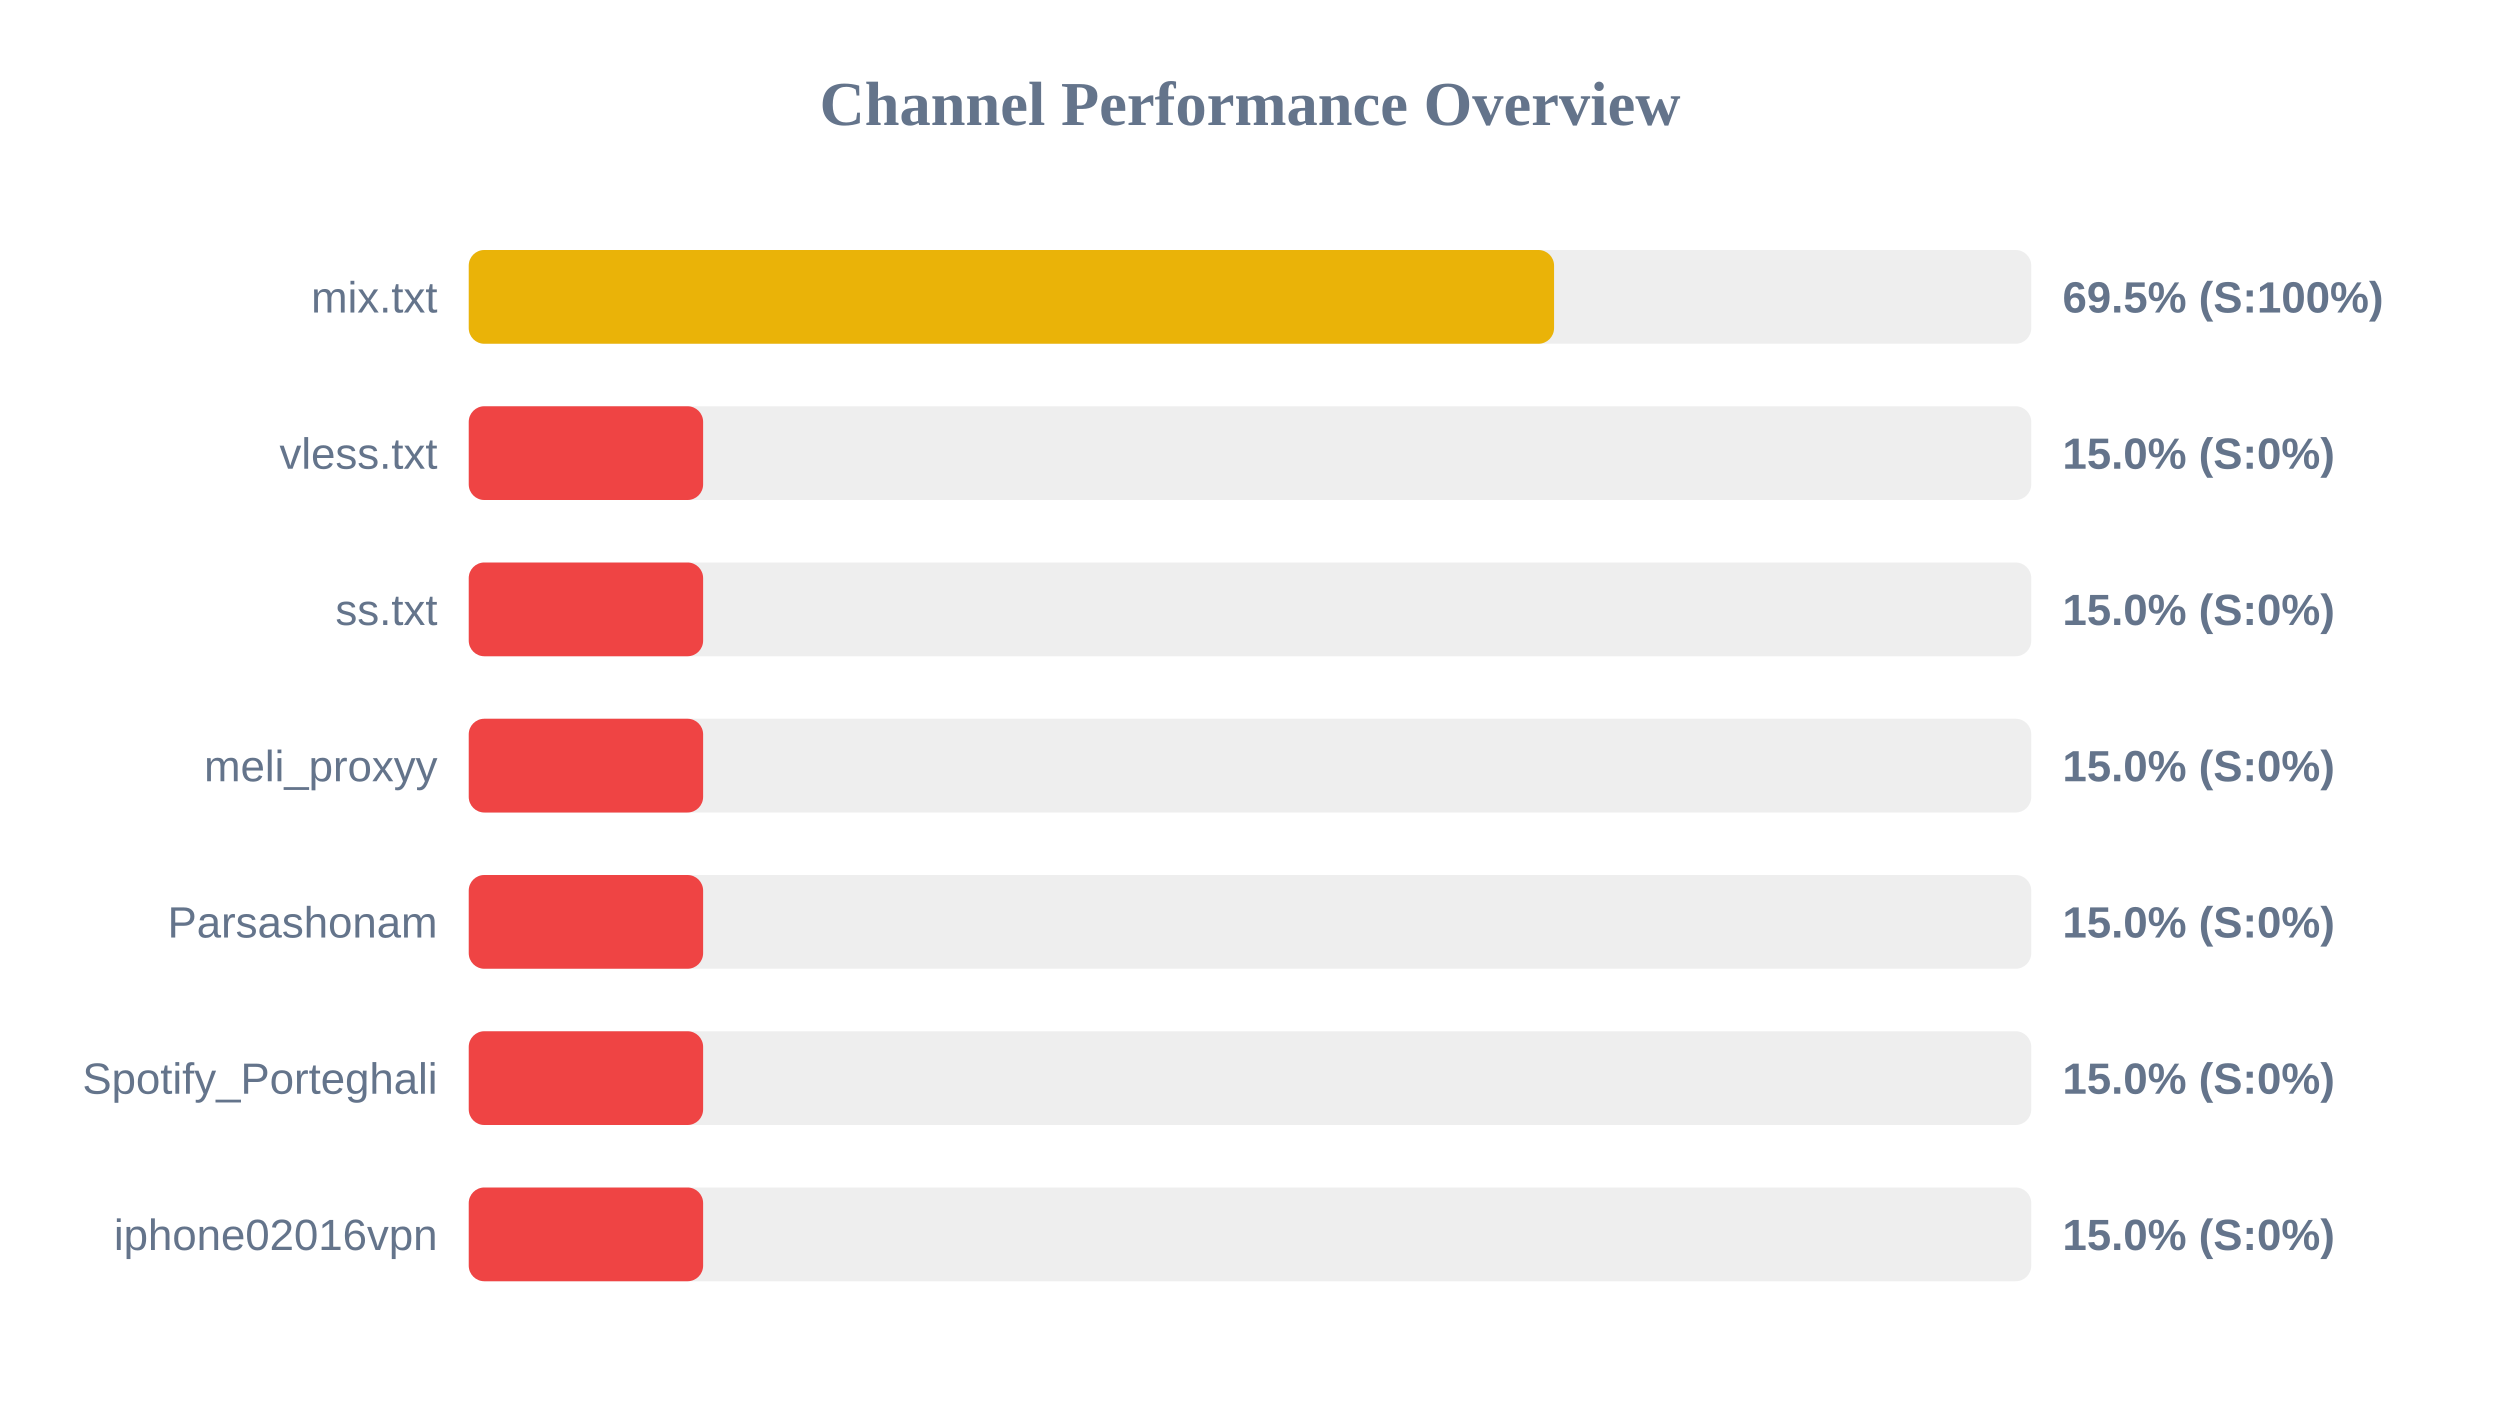
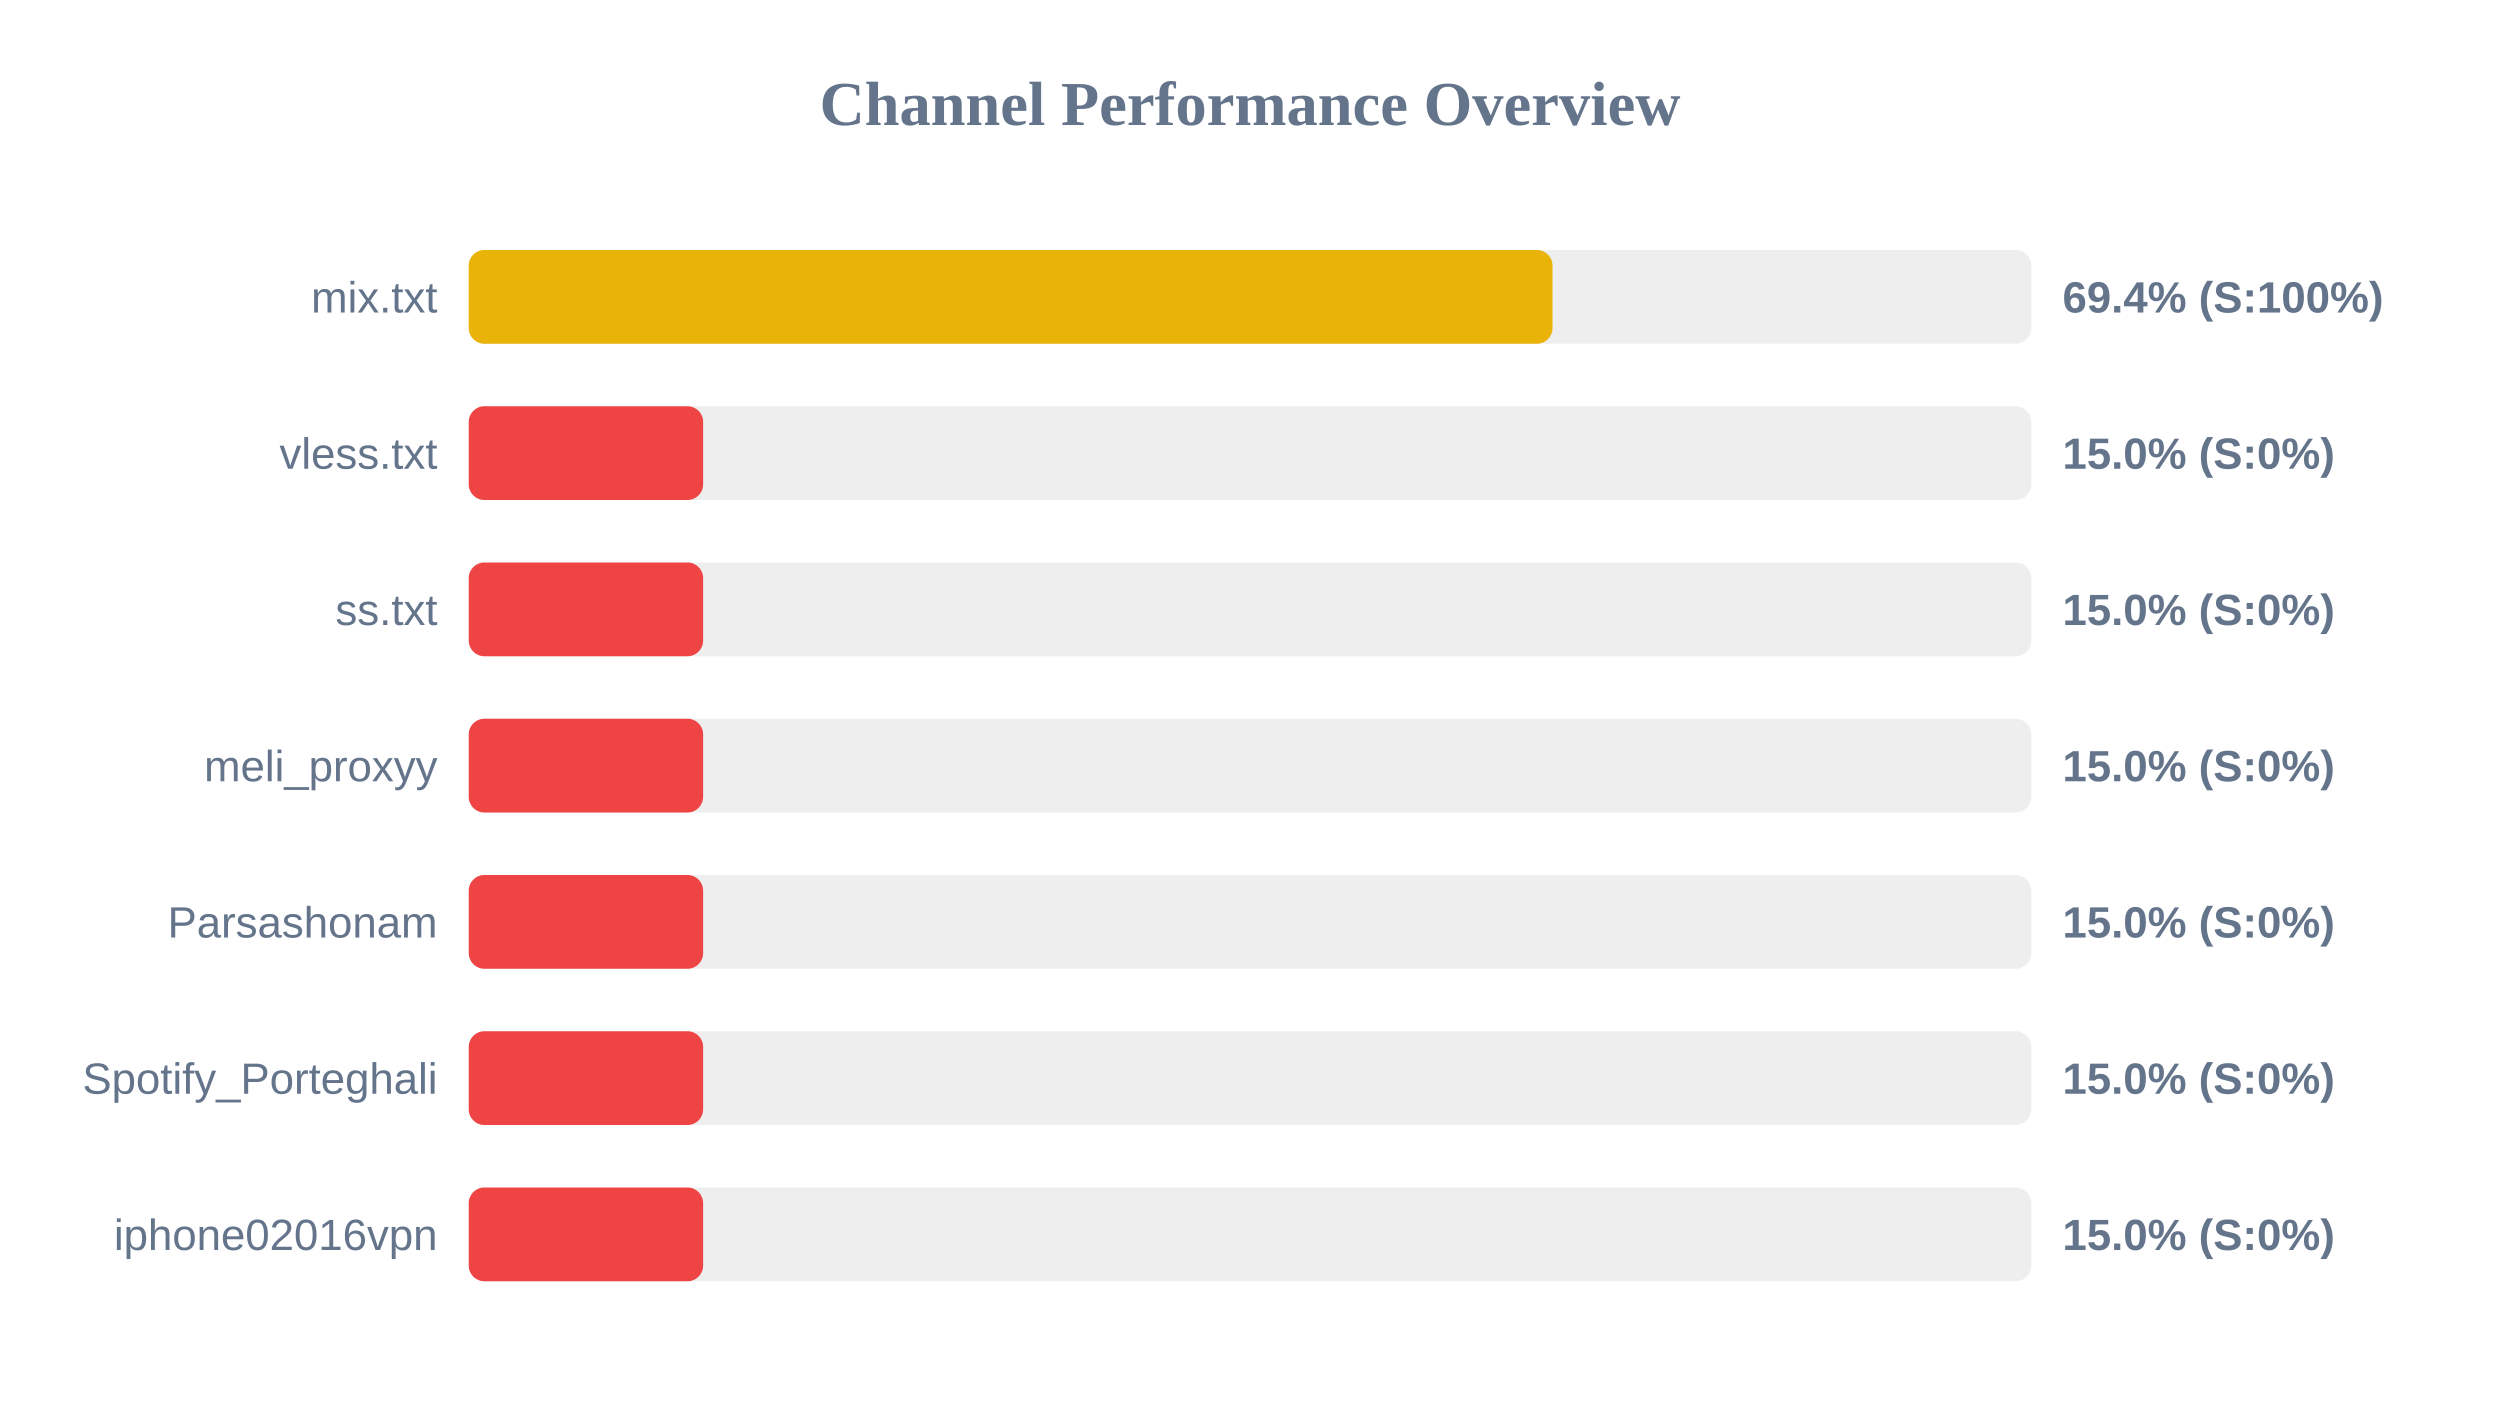
<svg xmlns="http://www.w3.org/2000/svg" width="800" height="450" version="1.1">
  <style>
        .row { font: 14px Arial; fill: #64748b; }
        .score { font: bold 14px Arial; fill: #64748b; }
    </style>
  <text x="400" y="40" text-anchor="middle" font-size="20px" font-weight="bold" fill="#64748b">Channel Performance Overview</text>
  <rect x="150" y="80" width="500" height="30" fill="#eee" rx="5" />
-   <rect x="150" y="80" width="347.3" height="30" fill="#eab308" rx="5" />
+   <rect x="150" y="80" width="346.8" height="30" fill="#eab308" rx="5" />
  <text x="140" y="100" text-anchor="end" class="row">mix.txt</text>
-   <text x="660" y="100" text-anchor="start" class="score">69.5% (S:100%)</text>
+   <text x="660" y="100" text-anchor="start" class="score">69.4% (S:100%)</text>
  <rect x="150" y="130" width="500" height="30" fill="#eee" rx="5" />
  <rect x="150" y="130" width="75.0" height="30" fill="#ef4444" rx="5" />
  <text x="140" y="150" text-anchor="end" class="row">vless.txt</text>
  <text x="660" y="150" text-anchor="start" class="score">15.0% (S:0%)</text>
  <rect x="150" y="180" width="500" height="30" fill="#eee" rx="5" />
  <rect x="150" y="180" width="75.0" height="30" fill="#ef4444" rx="5" />
  <text x="140" y="200" text-anchor="end" class="row">ss.txt</text>
  <text x="660" y="200" text-anchor="start" class="score">15.0% (S:0%)</text>
  <rect x="150" y="230" width="500" height="30" fill="#eee" rx="5" />
  <rect x="150" y="230" width="75.0" height="30" fill="#ef4444" rx="5" />
  <text x="140" y="250" text-anchor="end" class="row">meli_proxyy</text>
  <text x="660" y="250" text-anchor="start" class="score">15.0% (S:0%)</text>
  <rect x="150" y="280" width="500" height="30" fill="#eee" rx="5" />
  <rect x="150" y="280" width="75.0" height="30" fill="#ef4444" rx="5" />
  <text x="140" y="300" text-anchor="end" class="row">Parsashonam</text>
  <text x="660" y="300" text-anchor="start" class="score">15.0% (S:0%)</text>
  <rect x="150" y="330" width="500" height="30" fill="#eee" rx="5" />
  <rect x="150" y="330" width="75.0" height="30" fill="#ef4444" rx="5" />
  <text x="140" y="350" text-anchor="end" class="row">Spotify_Porteghali</text>
  <text x="660" y="350" text-anchor="start" class="score">15.0% (S:0%)</text>
  <rect x="150" y="380" width="500" height="30" fill="#eee" rx="5" />
  <rect x="150" y="380" width="75.0" height="30" fill="#ef4444" rx="5" />
  <text x="140" y="400" text-anchor="end" class="row">iphone02016vpn</text>
  <text x="660" y="400" text-anchor="start" class="score">15.0% (S:0%)</text>
</svg>
